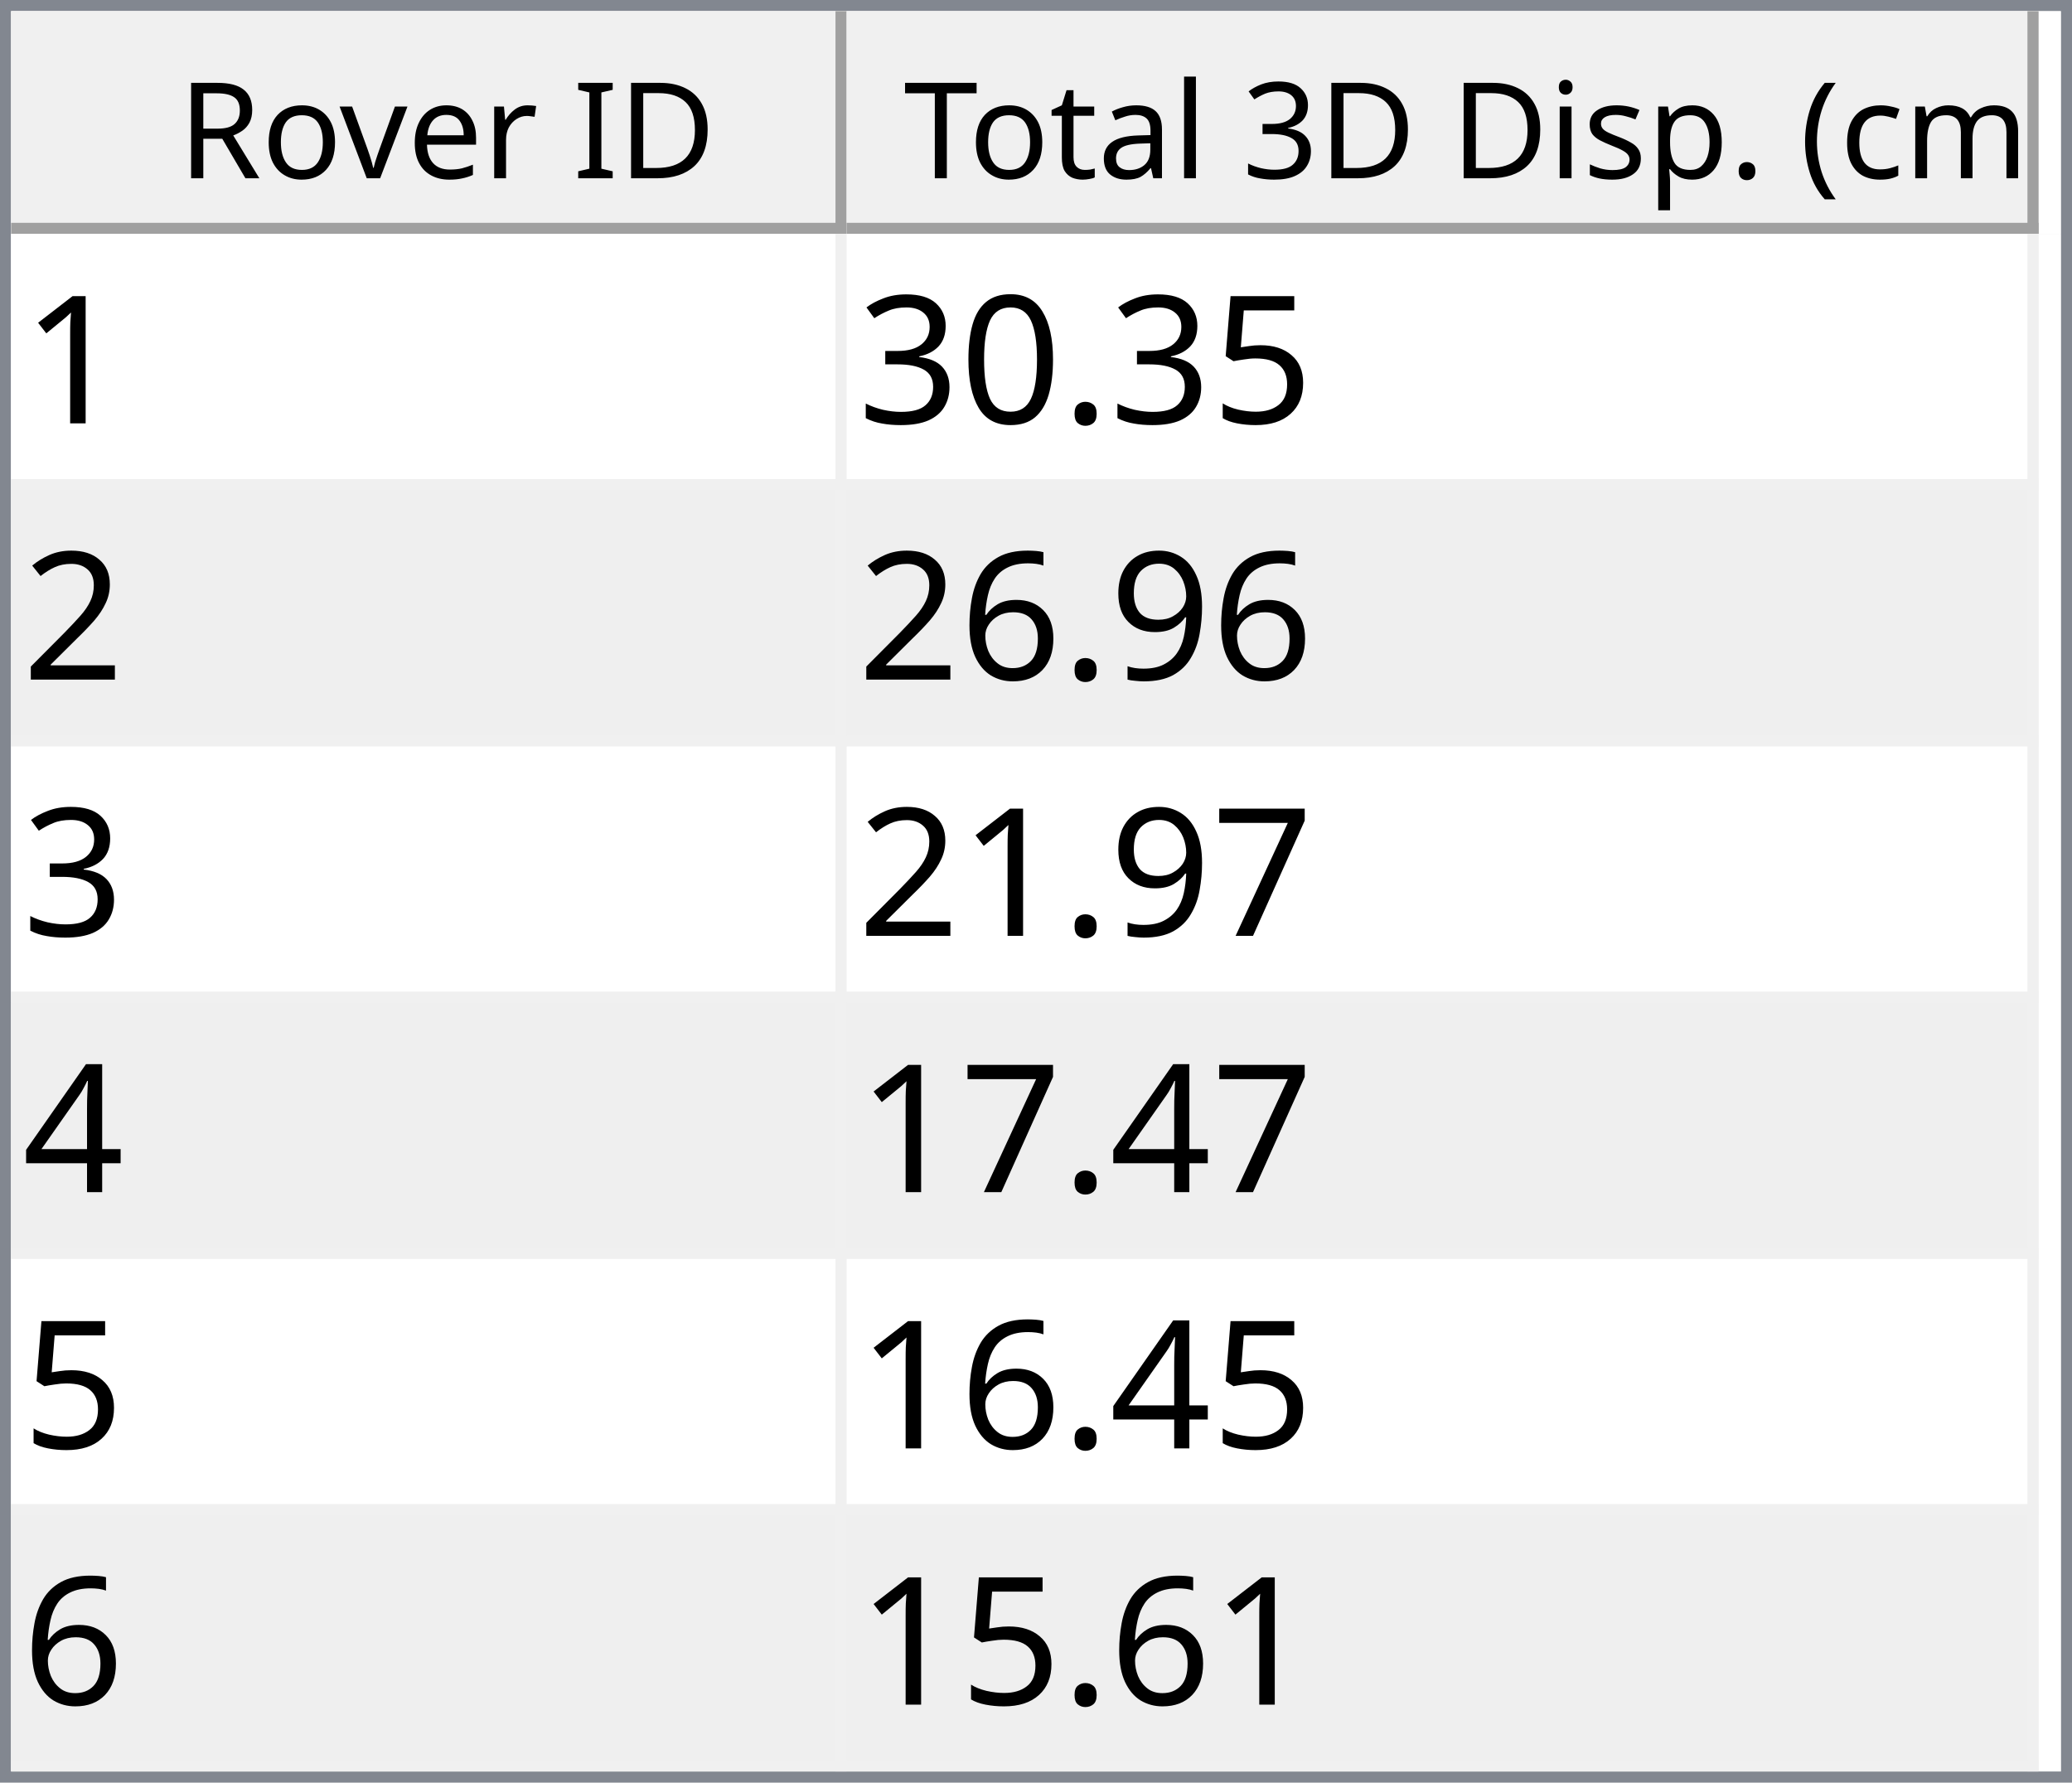
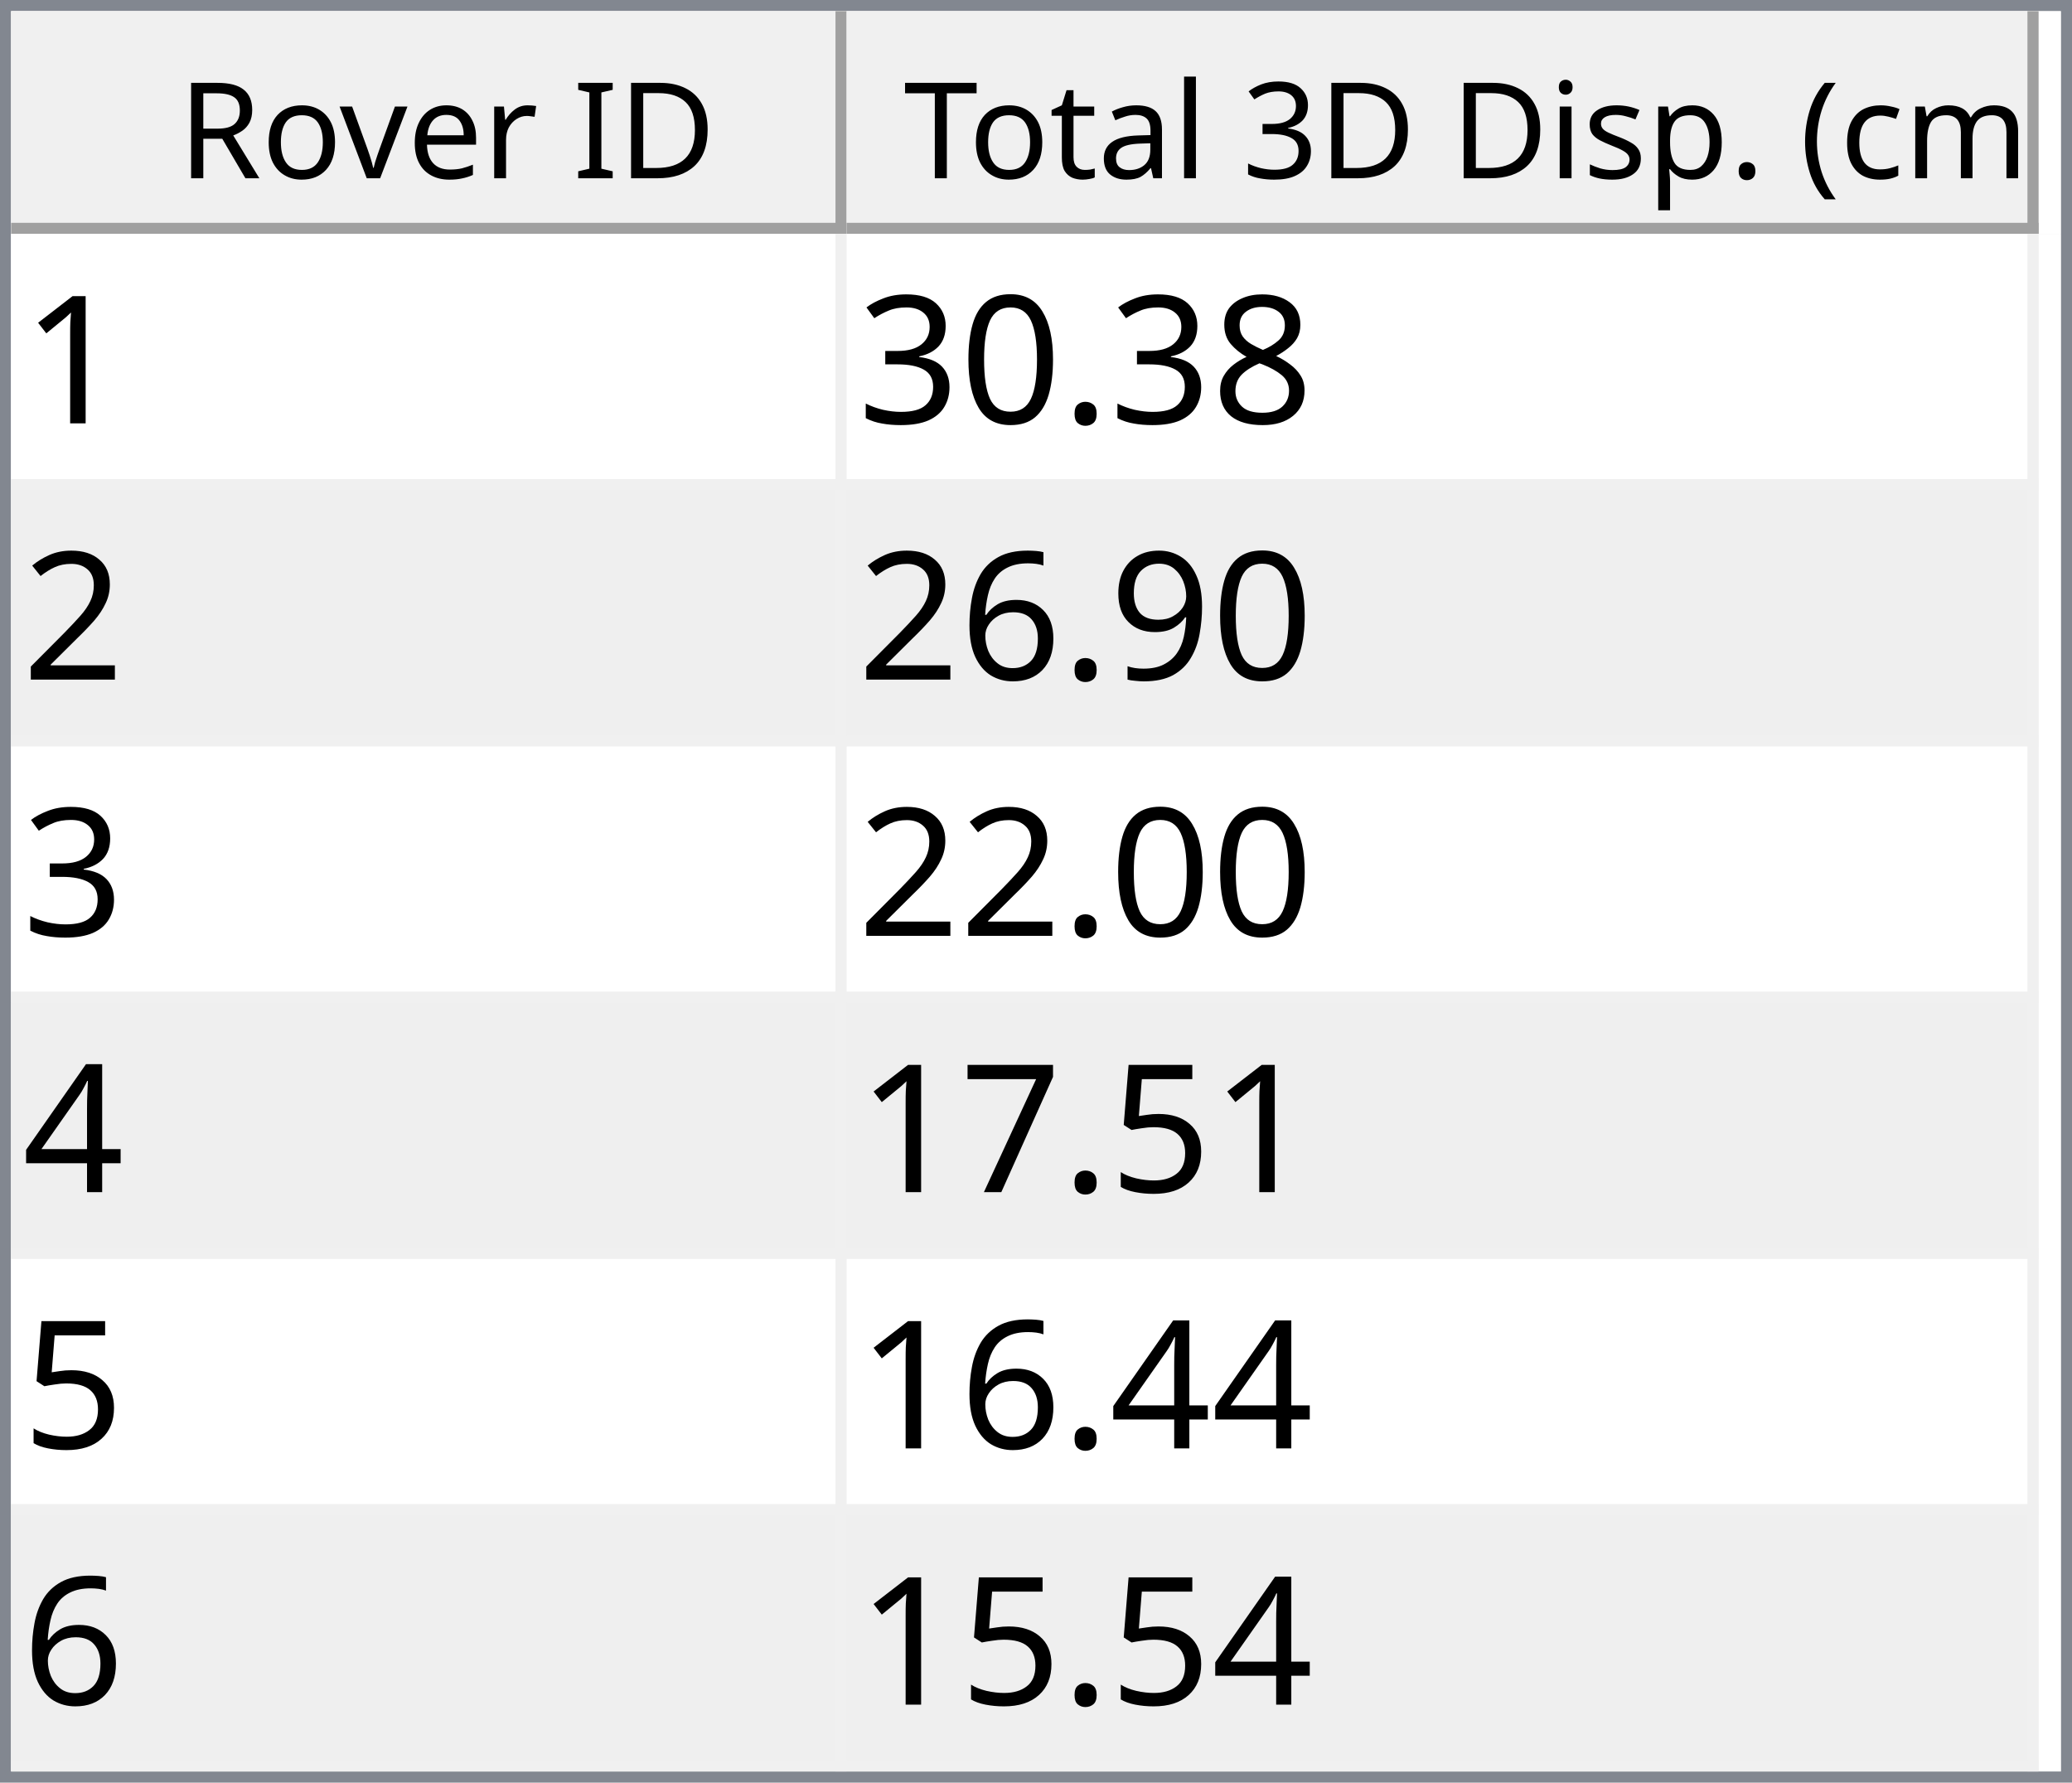
<svg xmlns="http://www.w3.org/2000/svg" style="fill-opacity:1; color-rendering:auto; color-interpolation:auto; text-rendering:auto; stroke:black; stroke-linecap:square; stroke-miterlimit:10; shape-rendering:auto; stroke-opacity:1; fill:black; stroke-dasharray:none; font-weight:normal; stroke-width:1; font-family:'Dialog'; font-style:normal; stroke-linejoin:miter; font-size:12px; stroke-dashoffset:0; image-rendering:auto;" width="186" height="160">
  <defs id="genericDefs" />
  <g>
    <defs id="defs1">
      <clipPath clipPathUnits="userSpaceOnUse" id="clipPath1">
        <path d="M0 0 L186 0 L186 160 L0 160 L0 0 Z" />
      </clipPath>
      <clipPath clipPathUnits="userSpaceOnUse" id="clipPath2">
        <path d="M0 0 L0 160 L186 160 L186 0 Z" />
      </clipPath>
      <clipPath clipPathUnits="userSpaceOnUse" id="clipPath3">
        <path d="M0 0 L0 20 L184 20 L184 0 Z" />
      </clipPath>
      <clipPath clipPathUnits="userSpaceOnUse" id="clipPath4">
        <path d="M0 0 L0 20 L75 20 L75 0 Z" />
      </clipPath>
      <clipPath clipPathUnits="userSpaceOnUse" id="clipPath5">
        <path d="M1 1 L1 19 L74 19 L74 1 Z" />
      </clipPath>
      <clipPath clipPathUnits="userSpaceOnUse" id="clipPath6">
        <path d="M0 0 L0 18 L73 18 L73 0 Z" />
      </clipPath>
      <clipPath clipPathUnits="userSpaceOnUse" id="clipPath7">
        <path d="M-0.5 -0.5 L-0.5 19.5 L74.5 19.5 L74.5 -0.5 Z" />
      </clipPath>
      <clipPath clipPathUnits="userSpaceOnUse" id="clipPath8">
        <path d="M0 0 L0 20 L107 20 L107 0 Z" />
      </clipPath>
      <clipPath clipPathUnits="userSpaceOnUse" id="clipPath9">
        <path d="M1 1 L1 19 L106 19 L106 1 Z" />
      </clipPath>
      <clipPath clipPathUnits="userSpaceOnUse" id="clipPath10">
        <path d="M0 0 L0 18 L105 18 L105 0 Z" />
      </clipPath>
      <clipPath clipPathUnits="userSpaceOnUse" id="clipPath11">
        <path d="M-0.5 -0.5 L-0.5 19.5 L106.5 19.5 L106.5 -0.5 Z" />
      </clipPath>
      <clipPath clipPathUnits="userSpaceOnUse" id="clipPath12">
        <path d="M0 0 L0 138 L184 138 L184 0 Z" />
      </clipPath>
      <clipPath clipPathUnits="userSpaceOnUse" id="clipPath13">
        <path d="M0 0 L0 138 L182 138 L182 0 Z" />
      </clipPath>
      <clipPath clipPathUnits="userSpaceOnUse" id="clipPath14">
        <path d="M-0.5 -0.5 L-0.5 137.5 L181.5 137.5 L181.5 -0.5 Z" />
      </clipPath>
      <clipPath clipPathUnits="userSpaceOnUse" id="clipPath15">
        <path d="M0 0 L0 22 L74 22 L74 0 Z" />
      </clipPath>
      <clipPath clipPathUnits="userSpaceOnUse" id="clipPath16">
        <path d="M0 0 L0 22 L106 22 L106 0 Z" />
      </clipPath>
      <font horiz-adv-x="64.551" id="font1">
        <font-face ascent="107.91" descent="25.098" units-per-em="100" style="font-style:normal; font-family:Segoe UI; font-weight:normal;" />
        <missing-glyph horiz-adv-x="64.551" d="M8.109 0 L8.109 68.266 L56.453 68.266 L56.453 0 L8.109 0 ZM15.328 7.234 L49.219 7.234 L49.219 61.031 L15.328 61.031 L15.328 7.234 Z" />
        <glyph unicode="D" horiz-adv-x="70.117" d="M9.188 0 L9.188 70.016 L28.516 70.016 Q65.531 70.016 65.531 35.891 Q65.531 19.672 55.25 9.836 Q44.969 0 27.734 0 L9.188 0 ZM17.391 62.594 L17.391 7.422 L27.828 7.422 Q41.609 7.422 49.273 14.797 Q56.938 22.172 56.938 35.688 Q56.938 62.594 28.328 62.594 L17.391 62.594 Z" />
        <glyph unicode="I" horiz-adv-x="26.611" d="M17.391 0 L9.188 0 L9.188 70.016 L17.391 70.016 L17.391 0 Z" />
        <glyph unicode=" " horiz-adv-x="27.393" d="" />
        <glyph unicode="r" horiz-adv-x="34.766" d="M34.188 41.891 Q32.078 43.5 28.125 43.5 Q23 43.5 19.555 38.672 Q16.109 33.844 16.109 25.484 L16.109 0 L8.109 0 L8.109 50 L16.109 50 L16.109 39.703 L16.312 39.703 Q18.016 44.969 21.531 47.922 Q25.047 50.875 29.391 50.875 Q32.516 50.875 34.188 50.203 L34.188 41.891 Z" />
        <glyph unicode="e" horiz-adv-x="52.295" d="M48.297 23 L12.984 23 Q13.188 14.656 17.484 10.109 Q21.781 5.562 29.297 5.562 Q37.75 5.562 44.828 11.141 L44.828 3.609 Q38.234 -1.172 27.391 -1.172 Q16.797 -1.172 10.742 5.641 Q4.688 12.453 4.688 24.812 Q4.688 36.469 11.305 43.82 Q17.922 51.172 27.734 51.172 Q37.547 51.172 42.922 44.828 Q48.297 38.484 48.297 27.203 L48.297 23 ZM40.094 29.781 Q40.047 36.719 36.75 40.578 Q33.453 44.438 27.594 44.438 Q21.922 44.438 17.969 40.383 Q14.016 36.328 13.094 29.781 L40.094 29.781 Z" />
        <glyph unicode="v" horiz-adv-x="47.9" d="M47.406 50 L27.484 0 L19.625 0 L0.688 50 L9.469 50 L22.172 13.672 Q23.578 9.672 23.922 6.688 L24.125 6.688 Q24.609 10.453 25.688 13.484 L38.969 50 L47.406 50 Z" />
        <glyph unicode="o" horiz-adv-x="58.594" d="M29 -1.172 Q17.922 -1.172 11.305 5.836 Q4.688 12.844 4.688 24.422 Q4.688 37.016 11.57 44.094 Q18.453 51.172 30.172 51.172 Q41.359 51.172 47.633 44.289 Q53.906 37.406 53.906 25.203 Q53.906 13.234 47.141 6.031 Q40.375 -1.172 29 -1.172 ZM29.594 44.438 Q21.875 44.438 17.383 39.188 Q12.891 33.938 12.891 24.703 Q12.891 15.828 17.43 10.695 Q21.969 5.562 29.594 5.562 Q37.359 5.562 41.531 10.594 Q45.703 15.625 45.703 24.906 Q45.703 34.281 41.531 39.359 Q37.359 44.438 29.594 44.438 Z" />
        <glyph unicode="R" horiz-adv-x="59.814" d="M59.375 0 L49.609 0 L37.891 19.625 Q36.281 22.359 34.766 24.289 Q33.25 26.219 31.664 27.438 Q30.078 28.656 28.25 29.219 Q26.422 29.781 24.125 29.781 L17.391 29.781 L17.391 0 L9.188 0 L9.188 70.016 L30.078 70.016 Q34.672 70.016 38.555 68.867 Q42.438 67.719 45.289 65.375 Q48.141 63.031 49.758 59.547 Q51.375 56.062 51.375 51.375 Q51.375 47.703 50.273 44.656 Q49.172 41.609 47.148 39.211 Q45.125 36.812 42.266 35.133 Q39.406 33.453 35.844 32.516 L35.844 32.328 Q37.594 31.547 38.891 30.547 Q40.188 29.547 41.359 28.18 Q42.531 26.812 43.68 25.078 Q44.828 23.344 46.234 21.047 L59.375 0 ZM17.391 62.594 L17.391 37.203 L28.516 37.203 Q31.594 37.203 34.203 38.133 Q36.812 39.062 38.719 40.797 Q40.625 42.531 41.703 45.047 Q42.781 47.562 42.781 50.688 Q42.781 56.297 39.141 59.445 Q35.5 62.594 28.609 62.594 L17.391 62.594 Z" />
        <glyph unicode=")" horiz-adv-x="30.176" d="M8.297 -15.922 L1.172 -15.922 Q16.406 2.344 16.406 26.812 Q16.406 51.469 1.078 70.016 L8.297 70.016 Q23.531 52.156 23.531 26.703 Q23.531 1.375 8.297 -15.922 Z" />
        <glyph unicode="m" horiz-adv-x="86.133" d="M79.109 0 L71.094 0 L71.094 28.719 Q71.094 37.016 68.531 40.727 Q65.969 44.438 59.906 44.438 Q54.781 44.438 51.195 39.75 Q47.609 35.062 47.609 28.516 L47.609 0 L39.594 0 L39.594 29.688 Q39.594 44.438 28.219 44.438 Q22.953 44.438 19.531 40.016 Q16.109 35.594 16.109 28.516 L16.109 0 L8.109 0 L8.109 50 L16.109 50 L16.109 42.094 L16.312 42.094 Q21.625 51.172 31.844 51.172 Q36.969 51.172 40.773 48.312 Q44.578 45.453 46 40.828 Q51.562 51.172 62.594 51.172 Q79.109 51.172 79.109 30.812 L79.109 0 Z" />
        <glyph unicode="c" horiz-adv-x="46.191" d="M42.188 2.297 Q36.422 -1.172 28.516 -1.172 Q17.828 -1.172 11.258 5.789 Q4.688 12.75 4.688 23.828 Q4.688 36.188 11.766 43.68 Q18.844 51.172 30.672 51.172 Q37.25 51.172 42.281 48.734 L42.281 40.531 Q36.719 44.438 30.375 44.438 Q22.703 44.438 17.797 38.945 Q12.891 33.453 12.891 24.516 Q12.891 15.719 17.508 10.641 Q22.125 5.562 29.891 5.562 Q36.422 5.562 42.188 9.906 L42.188 2.297 Z" />
        <glyph unicode="(" horiz-adv-x="30.176" d="M29.109 -15.922 L21.969 -15.922 Q6.844 1.375 6.844 26.703 Q6.844 52.156 21.969 70.016 L29.203 70.016 Q13.875 51.469 13.875 26.812 Q13.875 2.344 29.109 -15.922 Z" />
        <glyph unicode="." horiz-adv-x="21.68" d="M10.891 -1.078 Q8.641 -1.078 7.055 0.539 Q5.469 2.156 5.469 4.391 Q5.469 6.641 7.055 8.273 Q8.641 9.906 10.891 9.906 Q13.188 9.906 14.797 8.273 Q16.406 6.641 16.406 4.391 Q16.406 2.156 14.797 0.539 Q13.188 -1.078 10.891 -1.078 Z" />
        <glyph unicode="p" horiz-adv-x="58.789" d="M16.312 7.234 L16.109 7.234 L16.109 -23 L8.109 -23 L8.109 50 L16.109 50 L16.109 41.219 L16.312 41.219 Q22.219 51.172 33.594 51.172 Q43.266 51.172 48.688 44.461 Q54.109 37.75 54.109 26.469 Q54.109 13.922 48 6.375 Q41.891 -1.172 31.297 -1.172 Q21.578 -1.172 16.312 7.234 ZM16.109 27.391 L16.109 20.406 Q16.109 14.203 20.141 9.883 Q24.172 5.562 30.375 5.562 Q37.641 5.562 41.773 11.133 Q45.906 16.703 45.906 26.609 Q45.906 34.969 42.047 39.703 Q38.188 44.438 31.594 44.438 Q24.609 44.438 20.359 39.578 Q16.109 34.719 16.109 27.391 Z" />
        <glyph unicode="s" horiz-adv-x="42.432" d="M5.078 1.812 L5.078 10.406 Q11.625 5.562 19.484 5.562 Q30.031 5.562 30.031 12.594 Q30.031 14.594 29.125 15.992 Q28.219 17.391 26.68 18.461 Q25.141 19.531 23.07 20.383 Q21 21.234 18.609 22.172 Q15.281 23.484 12.766 24.828 Q10.25 26.172 8.57 27.859 Q6.891 29.547 6.031 31.695 Q5.172 33.844 5.172 36.719 Q5.172 40.234 6.789 42.945 Q8.406 45.656 11.086 47.484 Q13.766 49.312 17.211 50.242 Q20.656 51.172 24.312 51.172 Q30.812 51.172 35.938 48.922 L35.938 40.828 Q30.422 44.438 23.25 44.438 Q21 44.438 19.195 43.922 Q17.391 43.406 16.094 42.477 Q14.797 41.547 14.086 40.258 Q13.375 38.969 13.375 37.406 Q13.375 35.453 14.086 34.133 Q14.797 32.812 16.164 31.789 Q17.531 30.766 19.484 29.938 Q21.438 29.109 23.922 28.125 Q27.25 26.859 29.883 25.516 Q32.516 24.172 34.375 22.484 Q36.234 20.797 37.234 18.602 Q38.234 16.406 38.234 13.375 Q38.234 9.672 36.602 6.938 Q34.969 4.203 32.234 2.398 Q29.5 0.594 25.93 -0.289 Q22.359 -1.172 18.453 -1.172 Q10.75 -1.172 5.078 1.812 Z" />
        <glyph unicode="i" horiz-adv-x="24.219" d="M12.203 62.703 Q10.062 62.703 8.547 64.164 Q7.031 65.625 7.031 67.875 Q7.031 70.125 8.547 71.609 Q10.062 73.094 12.203 73.094 Q14.406 73.094 15.945 71.609 Q17.484 70.125 17.484 67.875 Q17.484 65.719 15.945 64.211 Q14.406 62.703 12.203 62.703 ZM16.109 0 L8.109 0 L8.109 50 L16.109 50 L16.109 0 Z" />
        <glyph unicode="3" horiz-adv-x="53.906" d="M46.531 19.828 Q46.531 15.094 44.75 11.211 Q42.969 7.328 39.719 4.57 Q36.469 1.812 31.93 0.297 Q27.391 -1.219 21.922 -1.219 Q11.922 -1.219 6 2.594 L6 11.188 Q13.094 5.609 22.219 5.609 Q25.875 5.609 28.828 6.539 Q31.781 7.469 33.906 9.227 Q36.031 10.984 37.18 13.477 Q38.328 15.969 38.328 19.094 Q38.328 32.812 18.797 32.812 L12.984 32.812 L12.984 39.594 L18.5 39.594 Q35.797 39.594 35.797 52.484 Q35.797 64.406 22.609 64.406 Q15.188 64.406 8.688 59.422 L8.688 67.188 Q15.375 71.188 24.609 71.188 Q29 71.188 32.57 69.969 Q36.141 68.75 38.68 66.555 Q41.219 64.359 42.609 61.281 Q44 58.203 44 54.5 Q44 40.672 30.031 36.719 L30.031 36.531 Q33.594 36.141 36.625 34.797 Q39.656 33.453 41.852 31.305 Q44.047 29.156 45.289 26.25 Q46.531 23.344 46.531 19.828 Z" />
        <glyph unicode="l" horiz-adv-x="24.219" d="M16.109 0 L8.109 0 L8.109 74.031 L16.109 74.031 L16.109 0 Z" />
        <glyph unicode="a" horiz-adv-x="50.879" d="M43.891 0 L35.891 0 L35.891 7.812 L35.688 7.812 Q30.469 -1.172 20.312 -1.172 Q12.844 -1.172 8.617 2.781 Q4.391 6.734 4.391 13.281 Q4.391 27.297 20.906 29.594 L35.891 31.688 Q35.891 44.438 25.594 44.438 Q16.547 44.438 9.281 38.281 L9.281 46.484 Q16.656 51.172 26.266 51.172 Q43.891 51.172 43.891 32.516 L43.891 0 ZM35.891 25.297 L23.828 23.641 Q18.266 22.859 15.43 20.875 Q12.594 18.891 12.594 13.875 Q12.594 10.203 15.211 7.883 Q17.828 5.562 22.172 5.562 Q28.125 5.562 32.008 9.742 Q35.891 13.922 35.891 20.312 L35.891 25.297 Z" />
        <glyph unicode="t" horiz-adv-x="33.887" d="M31.297 0.484 Q28.469 -1.078 23.828 -1.078 Q10.688 -1.078 10.688 13.578 L10.688 43.172 L2.094 43.172 L2.094 50 L10.688 50 L10.688 62.203 L18.703 64.797 L18.703 50 L31.297 50 L31.297 43.172 L18.703 43.172 L18.703 14.984 Q18.703 9.969 20.414 7.82 Q22.125 5.672 26.078 5.672 Q29.109 5.672 31.297 7.328 L31.297 0.484 Z" />
        <glyph unicode="T" horiz-adv-x="52.393" d="M50.594 62.594 L30.375 62.594 L30.375 0 L22.172 0 L22.172 62.594 L2 62.594 L2 70.016 L50.594 70.016 L50.594 62.594 Z" />
      </font>
      <font horiz-adv-x="75.0" id="font2">
        <font-face ascent="100.537" descent="21.973" units-per-em="100" style="font-style:normal; font-family:sans-serif; font-weight:normal;" />
        <missing-glyph horiz-adv-x="75.0" d="M12.5 0 L12.5 62.5 L62.5 62.5 L62.5 0 L12.5 0 ZM14.062 1.562 L60.938 1.562 L60.938 60.938 L14.062 60.938 L14.062 1.562 Z" />
        <glyph unicode="1" horiz-adv-x="55.615" d="M37.25 0 L28.469 0 L28.469 56 Q25.297 52.984 20.141 49.953 Q14.984 46.922 10.891 45.406 L10.891 53.906 Q18.266 57.375 23.781 62.305 Q29.297 67.234 31.594 71.875 L37.25 71.875 L37.25 0 Z" />
-         <glyph unicode="5" horiz-adv-x="55.615" d="M4.156 18.75 L13.375 19.531 Q14.406 12.797 18.141 9.398 Q21.875 6 27.156 6 Q33.5 6 37.891 10.789 Q42.281 15.578 42.281 23.484 Q42.281 31 38.062 35.352 Q33.844 39.703 27 39.703 Q22.75 39.703 19.336 37.773 Q15.922 35.844 13.969 32.766 L5.719 33.844 L12.641 70.609 L48.25 70.609 L48.25 62.203 L19.672 62.203 L15.828 42.969 Q22.266 47.469 29.344 47.469 Q38.719 47.469 45.164 40.969 Q51.609 34.469 51.609 24.266 Q51.609 14.547 45.953 7.469 Q39.062 -1.219 27.156 -1.219 Q17.391 -1.219 11.211 4.25 Q5.031 9.719 4.156 18.75 Z" />
+         <glyph unicode="8" horiz-adv-x="55.615" d="M17.672 38.812 Q12.203 40.828 9.57 44.539 Q6.938 48.25 6.938 53.422 Q6.938 61.234 12.555 66.555 Q18.172 71.875 27.484 71.875 Q36.859 71.875 42.578 66.43 Q48.297 60.984 48.297 53.172 Q48.297 48.188 45.68 44.508 Q43.062 40.828 37.75 38.812 Q44.344 36.672 47.781 31.883 Q51.219 27.094 51.219 20.453 Q51.219 11.281 44.727 5.031 Q38.234 -1.219 27.641 -1.219 Q17.047 -1.219 10.547 5.055 Q4.047 11.328 4.047 20.703 Q4.047 27.688 7.594 32.398 Q11.141 37.109 17.672 38.812 ZM15.922 53.719 Q15.922 48.641 19.195 45.414 Q22.469 42.188 27.688 42.188 Q32.766 42.188 36.016 45.383 Q39.266 48.578 39.266 53.219 Q39.266 58.062 35.914 61.359 Q32.562 64.656 27.594 64.656 Q22.562 64.656 19.242 61.43 Q15.922 58.203 15.922 53.719 ZM13.094 20.656 Q13.094 16.891 14.875 13.375 Q16.656 9.859 20.172 7.93 Q23.688 6 27.734 6 Q34.031 6 38.133 10.055 Q42.234 14.109 42.234 20.359 Q42.234 26.703 38.016 30.859 Q33.797 35.016 27.438 35.016 Q21.234 35.016 17.164 30.914 Q13.094 26.812 13.094 20.656 Z" />
        <glyph unicode="." horiz-adv-x="27.783" d="M9.078 0 L9.078 10.016 L19.094 10.016 L19.094 0 L9.078 0 Z" />
        <glyph unicode="0" horiz-adv-x="55.615" d="M4.156 35.297 Q4.156 48 6.766 55.742 Q9.375 63.484 14.523 67.68 Q19.672 71.875 27.484 71.875 Q33.25 71.875 37.594 69.555 Q41.938 67.234 44.773 62.867 Q47.609 58.5 49.219 52.227 Q50.828 45.953 50.828 35.297 Q50.828 22.703 48.242 14.969 Q45.656 7.234 40.508 3.008 Q35.359 -1.219 27.484 -1.219 Q17.141 -1.219 11.234 6.203 Q4.156 15.141 4.156 35.297 ZM13.188 35.297 Q13.188 17.672 17.312 11.836 Q21.438 6 27.484 6 Q33.547 6 37.672 11.859 Q41.797 17.719 41.797 35.297 Q41.797 52.984 37.672 58.789 Q33.547 64.594 27.391 64.594 Q21.344 64.594 17.719 59.469 Q13.188 52.938 13.188 35.297 Z" />
        <glyph unicode="3" horiz-adv-x="55.615" d="M4.203 18.891 L12.984 20.062 Q14.5 12.594 18.141 9.297 Q21.781 6 27 6 Q33.203 6 37.477 10.297 Q41.75 14.594 41.75 20.953 Q41.75 27 37.797 30.93 Q33.844 34.859 27.734 34.859 Q25.25 34.859 21.531 33.891 L22.516 41.609 Q23.391 41.5 23.922 41.5 Q29.547 41.5 34.039 44.43 Q38.531 47.359 38.531 53.469 Q38.531 58.297 35.258 61.477 Q31.984 64.656 26.812 64.656 Q21.688 64.656 18.266 61.43 Q14.844 58.203 13.875 51.766 L5.078 53.328 Q6.688 62.156 12.398 67.016 Q18.109 71.875 26.609 71.875 Q32.469 71.875 37.398 69.359 Q42.328 66.844 44.945 62.5 Q47.562 58.156 47.562 53.266 Q47.562 48.641 45.07 44.828 Q42.578 41.016 37.703 38.766 Q44.047 37.312 47.562 32.695 Q51.078 28.078 51.078 21.141 Q51.078 11.766 44.242 5.25 Q37.406 -1.266 26.953 -1.266 Q17.531 -1.266 11.305 4.352 Q5.078 9.969 4.203 18.891 Z" />
        <glyph unicode="2" horiz-adv-x="55.615" d="M50.344 8.453 L50.344 0 L3.031 0 Q2.938 3.172 4.047 6.109 Q5.859 10.938 9.836 15.625 Q13.812 20.312 21.344 26.469 Q33.016 36.031 37.117 41.625 Q41.219 47.219 41.219 52.203 Q41.219 57.422 37.477 61.008 Q33.734 64.594 27.734 64.594 Q21.391 64.594 17.578 60.789 Q13.766 56.984 13.719 50.25 L4.688 51.172 Q5.609 61.281 11.664 66.578 Q17.719 71.875 27.938 71.875 Q38.234 71.875 44.242 66.164 Q50.25 60.453 50.25 52 Q50.25 47.703 48.492 43.555 Q46.734 39.406 42.656 34.812 Q38.578 30.219 29.109 22.219 Q21.188 15.578 18.945 13.211 Q16.703 10.844 15.234 8.453 L50.344 8.453 Z" />
        <glyph unicode="9" horiz-adv-x="55.615" d="M5.469 16.547 L13.922 17.328 Q14.984 11.375 18.016 8.688 Q21.047 6 25.781 6 Q29.828 6 32.883 7.859 Q35.938 9.719 37.891 12.82 Q39.844 15.922 41.164 21.195 Q42.484 26.469 42.484 31.938 Q42.484 32.516 42.438 33.688 Q39.797 29.5 35.234 26.883 Q30.672 24.266 25.344 24.266 Q16.453 24.266 10.305 30.711 Q4.156 37.156 4.156 47.703 Q4.156 58.594 10.578 65.234 Q17 71.875 26.656 71.875 Q33.641 71.875 39.43 68.117 Q45.219 64.359 48.219 57.398 Q51.219 50.438 51.219 37.25 Q51.219 23.531 48.242 15.406 Q45.266 7.281 39.383 3.031 Q33.5 -1.219 25.594 -1.219 Q17.188 -1.219 11.867 3.445 Q6.547 8.109 5.469 16.547 ZM41.453 48.141 Q41.453 55.719 37.43 60.156 Q33.406 64.594 27.734 64.594 Q21.875 64.594 17.531 59.812 Q13.188 55.031 13.188 47.406 Q13.188 40.578 17.312 36.305 Q21.438 32.031 27.484 32.031 Q33.594 32.031 37.523 36.305 Q41.453 40.578 41.453 48.141 Z" />
        <glyph unicode="6" horiz-adv-x="55.615" d="M49.75 54.047 L41.016 53.375 Q39.844 58.547 37.703 60.891 Q34.125 64.656 28.906 64.656 Q24.703 64.656 21.531 62.312 Q17.391 59.281 14.992 53.469 Q12.594 47.656 12.5 36.922 Q15.672 41.75 20.266 44.094 Q24.859 46.438 29.891 46.438 Q38.672 46.438 44.852 39.969 Q51.031 33.5 51.031 23.25 Q51.031 16.5 48.125 10.719 Q45.219 4.938 40.141 1.859 Q35.062 -1.219 28.609 -1.219 Q17.625 -1.219 10.695 6.859 Q3.766 14.938 3.766 33.5 Q3.766 54.25 11.422 63.672 Q18.109 71.875 29.438 71.875 Q37.891 71.875 43.289 67.141 Q48.688 62.406 49.75 54.047 ZM13.875 23.188 Q13.875 18.656 15.797 14.508 Q17.719 10.359 21.188 8.18 Q24.656 6 28.469 6 Q34.031 6 38.039 10.492 Q42.047 14.984 42.047 22.703 Q42.047 30.125 38.086 34.398 Q34.125 38.672 28.125 38.672 Q22.172 38.672 18.023 34.398 Q13.875 30.125 13.875 23.188 Z" />
+         <glyph unicode="4" horiz-adv-x="55.615" d="M32.328 0 L32.328 17.141 L1.266 17.141 L1.266 25.203 L33.938 71.578 L41.109 71.578 L41.109 25.203 L50.781 25.203 L50.781 17.141 L41.109 17.141 L41.109 0 L32.328 0 ZM32.328 25.203 L32.328 57.469 L9.906 25.203 L32.328 25.203 Z" />
+         <glyph unicode="5" horiz-adv-x="55.615" d="M4.156 18.75 L13.375 19.531 Q14.406 12.797 18.141 9.398 Q21.875 6 27.156 6 Q33.5 6 37.891 10.789 Q42.281 15.578 42.281 23.484 Q42.281 31 38.062 35.352 Q33.844 39.703 27 39.703 Q22.75 39.703 19.336 37.773 Q15.922 35.844 13.969 32.766 L5.719 33.844 L12.641 70.609 L48.25 70.609 L48.25 62.203 L19.672 62.203 L15.828 42.969 Q22.266 47.469 29.344 47.469 Q38.719 47.469 45.164 40.969 Q51.609 34.469 51.609 24.266 Q51.609 14.547 45.953 7.469 Q39.062 -1.219 27.156 -1.219 Q17.391 -1.219 11.211 4.25 Q5.031 9.719 4.156 18.75 Z" />
        <glyph unicode="7" horiz-adv-x="55.615" d="M4.734 62.203 L4.734 70.656 L51.078 70.656 L51.078 63.812 Q44.234 56.547 37.523 44.484 Q30.812 32.422 27.156 19.672 Q24.516 10.688 23.781 0 L14.75 0 Q14.891 8.453 18.062 20.414 Q21.234 32.375 27.172 43.484 Q33.109 54.594 39.797 62.203 L4.734 62.203 Z" />
-         <glyph unicode="4" horiz-adv-x="55.615" d="M32.328 0 L32.328 17.141 L1.266 17.141 L1.266 25.203 L33.938 71.578 L41.109 71.578 L41.109 25.203 L50.781 25.203 L50.781 17.141 L41.109 17.141 L41.109 0 L32.328 0 ZM32.328 25.203 L32.328 57.469 L9.906 25.203 L32.328 25.203 Z" />
      </font>
    </defs>
    <g style="fill:white; stroke:white;">
      <rect x="0" y="0" width="186" style="clip-path:url(#clipPath1); stroke:none;" height="160" />
    </g>
    <g style="fill:white; text-rendering:optimizeSpeed; color-rendering:optimizeSpeed; image-rendering:optimizeSpeed; shape-rendering:crispEdges; stroke:white; color-interpolation:sRGB;">
      <rect x="0" width="186" height="160" y="0" style="stroke:none;" />
      <path style="stroke:none;" d="M0 160 L186 160 L186 0 L0 0 Z" />
    </g>
    <g style="fill:rgb(240,240,240); font-family:'Segoe UI'; stroke:rgb(240,240,240);">
      <rect x="0" y="0" width="186" style="clip-path:url(#clipPath2); stroke:none;" height="160" />
    </g>
    <g style="fill:rgb(130,135,144); font-family:'Segoe UI'; stroke:rgb(130,135,144);">
      <path d="M0 0 L186 0 L186 160 L0 160 L0 0 ZM1 1 L185 1 L185 159 L1 159 L1 1 Z" style="fill-rule:evenodd; clip-path:url(#clipPath2); stroke:none;" />
    </g>
    <g style="fill:white; font-family:'Segoe UI'; stroke:white;" transform="translate(1,1)">
      <rect x="0" y="0" width="184" style="clip-path:url(#clipPath3); stroke:none;" height="20" />
    </g>
    <g style="fill:rgb(240,240,240); font-family:'Segoe UI'; stroke:rgb(240,240,240);" transform="translate(1,1)">
      <rect x="0" y="0" width="75" style="clip-path:url(#clipPath4); stroke:none;" height="20" />
    </g>
    <g style="font-family:'Segoe UI';" transform="translate(2,2)">
      <text x="14" xml:space="preserve" y="14" style="clip-path:url(#clipPath6); stroke:none;">Rover ID</text>
    </g>
    <g style="fill:rgb(160,160,160); font-family:'Segoe UI'; stroke:rgb(160,160,160); stroke-linejoin:bevel;" transform="translate(1.5,1.5)">
      <line x1="74" x2="74" y1="0" style="fill:none; clip-path:url(#clipPath7);" y2="19" />
    </g>
    <g style="fill:rgb(160,160,160); font-family:'Segoe UI'; stroke:rgb(160,160,160); stroke-linejoin:bevel;" transform="matrix(1,0,0,1,1,1) translate(0.5,0.5)">
      <line x1="0" x2="74" y1="19" style="fill:none; clip-path:url(#clipPath7);" y2="19" />
    </g>
    <g style="fill:rgb(240,240,240); font-family:'Segoe UI'; stroke:rgb(240,240,240);" transform="translate(76,1)">
      <rect x="0" y="0" width="107" style="clip-path:url(#clipPath8); stroke:none;" height="20" />
    </g>
    <g style="font-family:'Segoe UI';" transform="translate(77,2)">
      <text x="1" xml:space="preserve" y="14" style="clip-path:url(#clipPath10); stroke:none;"> Total 3D Disp. (cm)</text>
    </g>
    <g style="fill:rgb(160,160,160); font-family:'Segoe UI'; stroke:rgb(160,160,160); stroke-linejoin:bevel;" transform="translate(76.5,1.5)">
      <line x1="106" x2="106" y1="0" style="fill:none; clip-path:url(#clipPath11);" y2="19" />
    </g>
    <g style="fill:rgb(160,160,160); font-family:'Segoe UI'; stroke:rgb(160,160,160); stroke-linejoin:bevel;" transform="matrix(1,0,0,1,76,1) translate(0.5,0.5)">
      <line x1="0" x2="106" y1="19" style="fill:none; clip-path:url(#clipPath11);" y2="19" />
    </g>
    <g style="fill:white; font-family:'Segoe UI'; stroke:white;" transform="translate(1,21)">
      <rect x="0" y="0" width="184" style="clip-path:url(#clipPath12); stroke:none;" height="138" />
    </g>
    <g style="fill:rgb(240,240,240); font-size:16px; font-family:sans-serif; stroke:rgb(240,240,240);" transform="translate(1,21)">
      <rect x="0" y="0" width="182" style="clip-path:url(#clipPath13); stroke:none;" height="138" />
      <line transform="translate(0.5,0.5)" x1="0" x2="181" y1="22" style="clip-path:url(#clipPath14); fill:none; stroke-linejoin:bevel;" y2="22" />
    </g>
    <g transform="matrix(1,0,0,1,1,21) translate(0.5,0.5)" style="fill:rgb(240,240,240); font-size:16px; font-family:sans-serif; stroke:rgb(240,240,240); stroke-linejoin:bevel;">
      <line x1="0" x2="181" y1="45" style="fill:none; clip-path:url(#clipPath14);" y2="45" />
    </g>
    <g transform="matrix(1,0,0,1,1,21) translate(0.5,0.5)" style="fill:rgb(240,240,240); font-size:16px; font-family:sans-serif; stroke:rgb(240,240,240); stroke-linejoin:bevel;">
      <line x1="0" x2="181" y1="68" style="fill:none; clip-path:url(#clipPath14);" y2="68" />
    </g>
    <g transform="matrix(1,0,0,1,1,21) translate(0.5,0.5)" style="fill:rgb(240,240,240); font-size:16px; font-family:sans-serif; stroke:rgb(240,240,240); stroke-linejoin:bevel;">
      <line x1="0" x2="181" y1="91" style="fill:none; clip-path:url(#clipPath14);" y2="91" />
    </g>
    <g transform="matrix(1,0,0,1,1,21) translate(0.5,0.5)" style="fill:rgb(240,240,240); font-size:16px; font-family:sans-serif; stroke:rgb(240,240,240); stroke-linejoin:bevel;">
      <line x1="0" x2="181" y1="114" style="fill:none; clip-path:url(#clipPath14);" y2="114" />
    </g>
    <g transform="matrix(1,0,0,1,1,21) translate(0.5,0.5)" style="fill:rgb(240,240,240); font-size:16px; font-family:sans-serif; stroke:rgb(240,240,240); stroke-linejoin:bevel;">
      <line x1="0" x2="181" y1="137" style="fill:none; clip-path:url(#clipPath14);" y2="137" />
    </g>
    <g transform="matrix(1,0,0,1,1,21) translate(0.5,0.5)" style="fill:rgb(240,240,240); font-size:16px; font-family:sans-serif; stroke:rgb(240,240,240); stroke-linejoin:bevel;">
      <line x1="74" x2="74" y1="0" style="fill:none; clip-path:url(#clipPath14);" y2="137" />
    </g>
    <g transform="matrix(1,0,0,1,1,21) translate(0.5,0.5)" style="fill:rgb(240,240,240); font-size:16px; font-family:sans-serif; stroke:rgb(240,240,240); stroke-linejoin:bevel;">
      <line x1="181" x2="181" y1="0" style="fill:none; clip-path:url(#clipPath14);" y2="137" />
    </g>
    <g style="fill:white; font-size:16px; font-family:sans-serif; stroke:white;" transform="matrix(1,0,0,1,1,21)">
      <rect x="0" y="0" width="74" style="clip-path:url(#clipPath15); stroke:none;" height="22" />
      <text x="1" y="17" style="fill:black; clip-path:url(#clipPath15); stroke:none;" xml:space="preserve">1</text>
    </g>
    <g style="fill:white; font-size:16px; font-family:sans-serif; stroke:white;" transform="matrix(1,0,0,1,1,21) translate(75,0)">
      <rect x="0" y="0" width="106" style="clip-path:url(#clipPath16); stroke:none;" height="22" />
-       <text x="1" y="17" style="fill:black; clip-path:url(#clipPath16); stroke:none;" xml:space="preserve">30.35</text>
+       <text x="1" y="17" style="fill:black; clip-path:url(#clipPath16); stroke:none;" xml:space="preserve">30.38</text>
    </g>
    <g style="fill:rgb(239,239,239); font-size:16px; font-family:sans-serif; stroke:rgb(239,239,239);" transform="matrix(1,0,0,1,1,21) translate(0,23)">
      <rect x="0" y="0" width="74" style="clip-path:url(#clipPath15); stroke:none;" height="22" />
      <text x="1" y="17" style="fill:black; clip-path:url(#clipPath15); stroke:none;" xml:space="preserve">2</text>
    </g>
    <g style="fill:rgb(239,239,239); font-size:16px; font-family:sans-serif; stroke:rgb(239,239,239);" transform="matrix(1,0,0,1,1,21) translate(75,23)">
      <rect x="0" y="0" width="106" style="clip-path:url(#clipPath16); stroke:none;" height="22" />
-       <text x="1" y="17" style="fill:black; clip-path:url(#clipPath16); stroke:none;" xml:space="preserve">26.96</text>
+       <text x="1" y="17" style="fill:black; clip-path:url(#clipPath16); stroke:none;" xml:space="preserve">26.90</text>
    </g>
    <g style="fill:white; font-size:16px; font-family:sans-serif; stroke:white;" transform="matrix(1,0,0,1,1,21) translate(0,46)">
      <rect x="0" y="0" width="74" style="clip-path:url(#clipPath15); stroke:none;" height="22" />
      <text x="1" y="17" style="fill:black; clip-path:url(#clipPath15); stroke:none;" xml:space="preserve">3</text>
    </g>
    <g style="fill:white; font-size:16px; font-family:sans-serif; stroke:white;" transform="matrix(1,0,0,1,1,21) translate(75,46)">
      <rect x="0" y="0" width="106" style="clip-path:url(#clipPath16); stroke:none;" height="22" />
-       <text x="1" y="17" style="fill:black; clip-path:url(#clipPath16); stroke:none;" xml:space="preserve">21.97</text>
+       <text x="1" y="17" style="fill:black; clip-path:url(#clipPath16); stroke:none;" xml:space="preserve">22.00</text>
    </g>
    <g style="fill:rgb(239,239,239); font-size:16px; font-family:sans-serif; stroke:rgb(239,239,239);" transform="matrix(1,0,0,1,1,21) translate(0,69)">
      <rect x="0" y="0" width="74" style="clip-path:url(#clipPath15); stroke:none;" height="22" />
      <text x="1" y="17" style="fill:black; clip-path:url(#clipPath15); stroke:none;" xml:space="preserve">4</text>
    </g>
    <g style="fill:rgb(239,239,239); font-size:16px; font-family:sans-serif; stroke:rgb(239,239,239);" transform="matrix(1,0,0,1,1,21) translate(75,69)">
      <rect x="0" y="0" width="106" style="clip-path:url(#clipPath16); stroke:none;" height="22" />
-       <text x="1" y="17" style="fill:black; clip-path:url(#clipPath16); stroke:none;" xml:space="preserve">17.47</text>
+       <text x="1" y="17" style="fill:black; clip-path:url(#clipPath16); stroke:none;" xml:space="preserve">17.51</text>
    </g>
    <g style="fill:white; font-size:16px; font-family:sans-serif; stroke:white;" transform="matrix(1,0,0,1,1,21) translate(0,92)">
      <rect x="0" y="0" width="74" style="clip-path:url(#clipPath15); stroke:none;" height="22" />
      <text x="1" y="17" style="fill:black; clip-path:url(#clipPath15); stroke:none;" xml:space="preserve">5</text>
    </g>
    <g style="fill:white; font-size:16px; font-family:sans-serif; stroke:white;" transform="matrix(1,0,0,1,1,21) translate(75,92)">
      <rect x="0" y="0" width="106" style="clip-path:url(#clipPath16); stroke:none;" height="22" />
-       <text x="1" y="17" style="fill:black; clip-path:url(#clipPath16); stroke:none;" xml:space="preserve">16.45</text>
+       <text x="1" y="17" style="fill:black; clip-path:url(#clipPath16); stroke:none;" xml:space="preserve">16.44</text>
    </g>
    <g style="fill:rgb(239,239,239); font-size:16px; font-family:sans-serif; stroke:rgb(239,239,239);" transform="matrix(1,0,0,1,1,21) translate(0,115)">
      <rect x="0" y="0" width="74" style="clip-path:url(#clipPath15); stroke:none;" height="22" />
      <text x="1" y="17" style="fill:black; clip-path:url(#clipPath15); stroke:none;" xml:space="preserve">6</text>
    </g>
    <g style="fill:rgb(239,239,239); font-size:16px; font-family:sans-serif; stroke:rgb(239,239,239);" transform="matrix(1,0,0,1,1,21) translate(75,115)">
      <rect x="0" y="0" width="106" style="clip-path:url(#clipPath16); stroke:none;" height="22" />
-       <text x="1" y="17" style="fill:black; clip-path:url(#clipPath16); stroke:none;" xml:space="preserve">15.61</text>
+       <text x="1" y="17" style="fill:black; clip-path:url(#clipPath16); stroke:none;" xml:space="preserve">15.54</text>
    </g>
  </g>
</svg>
